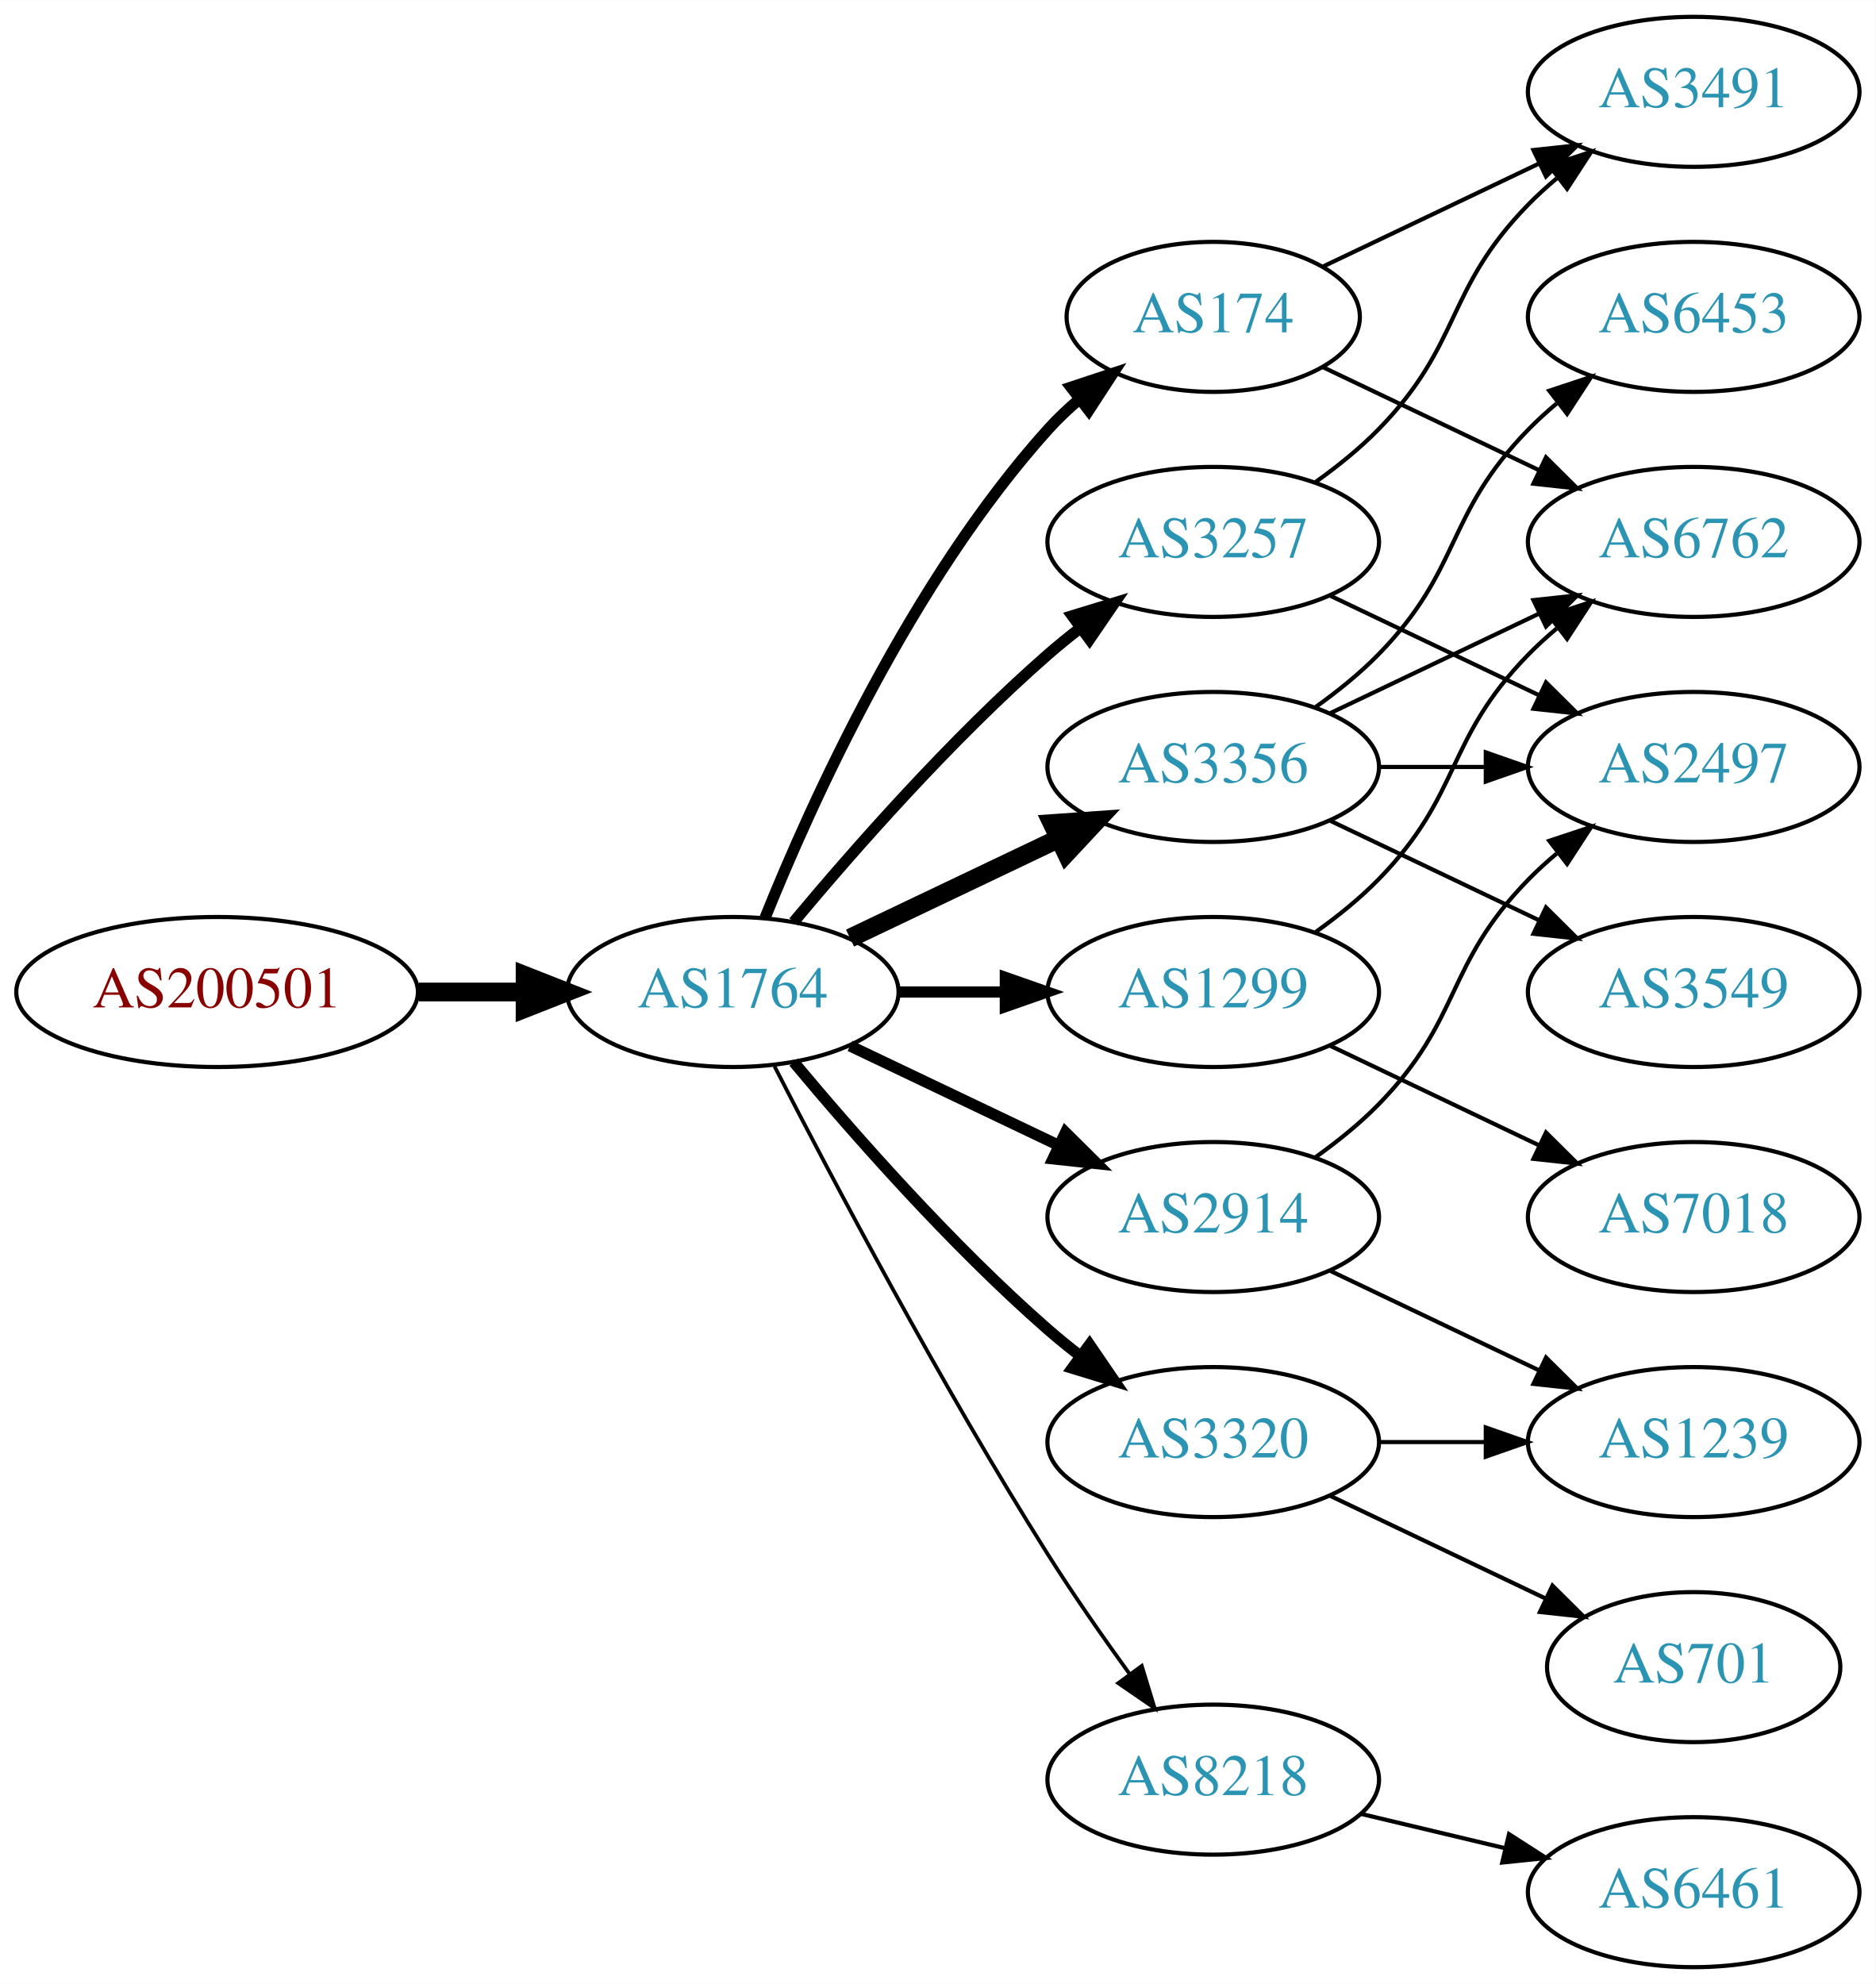
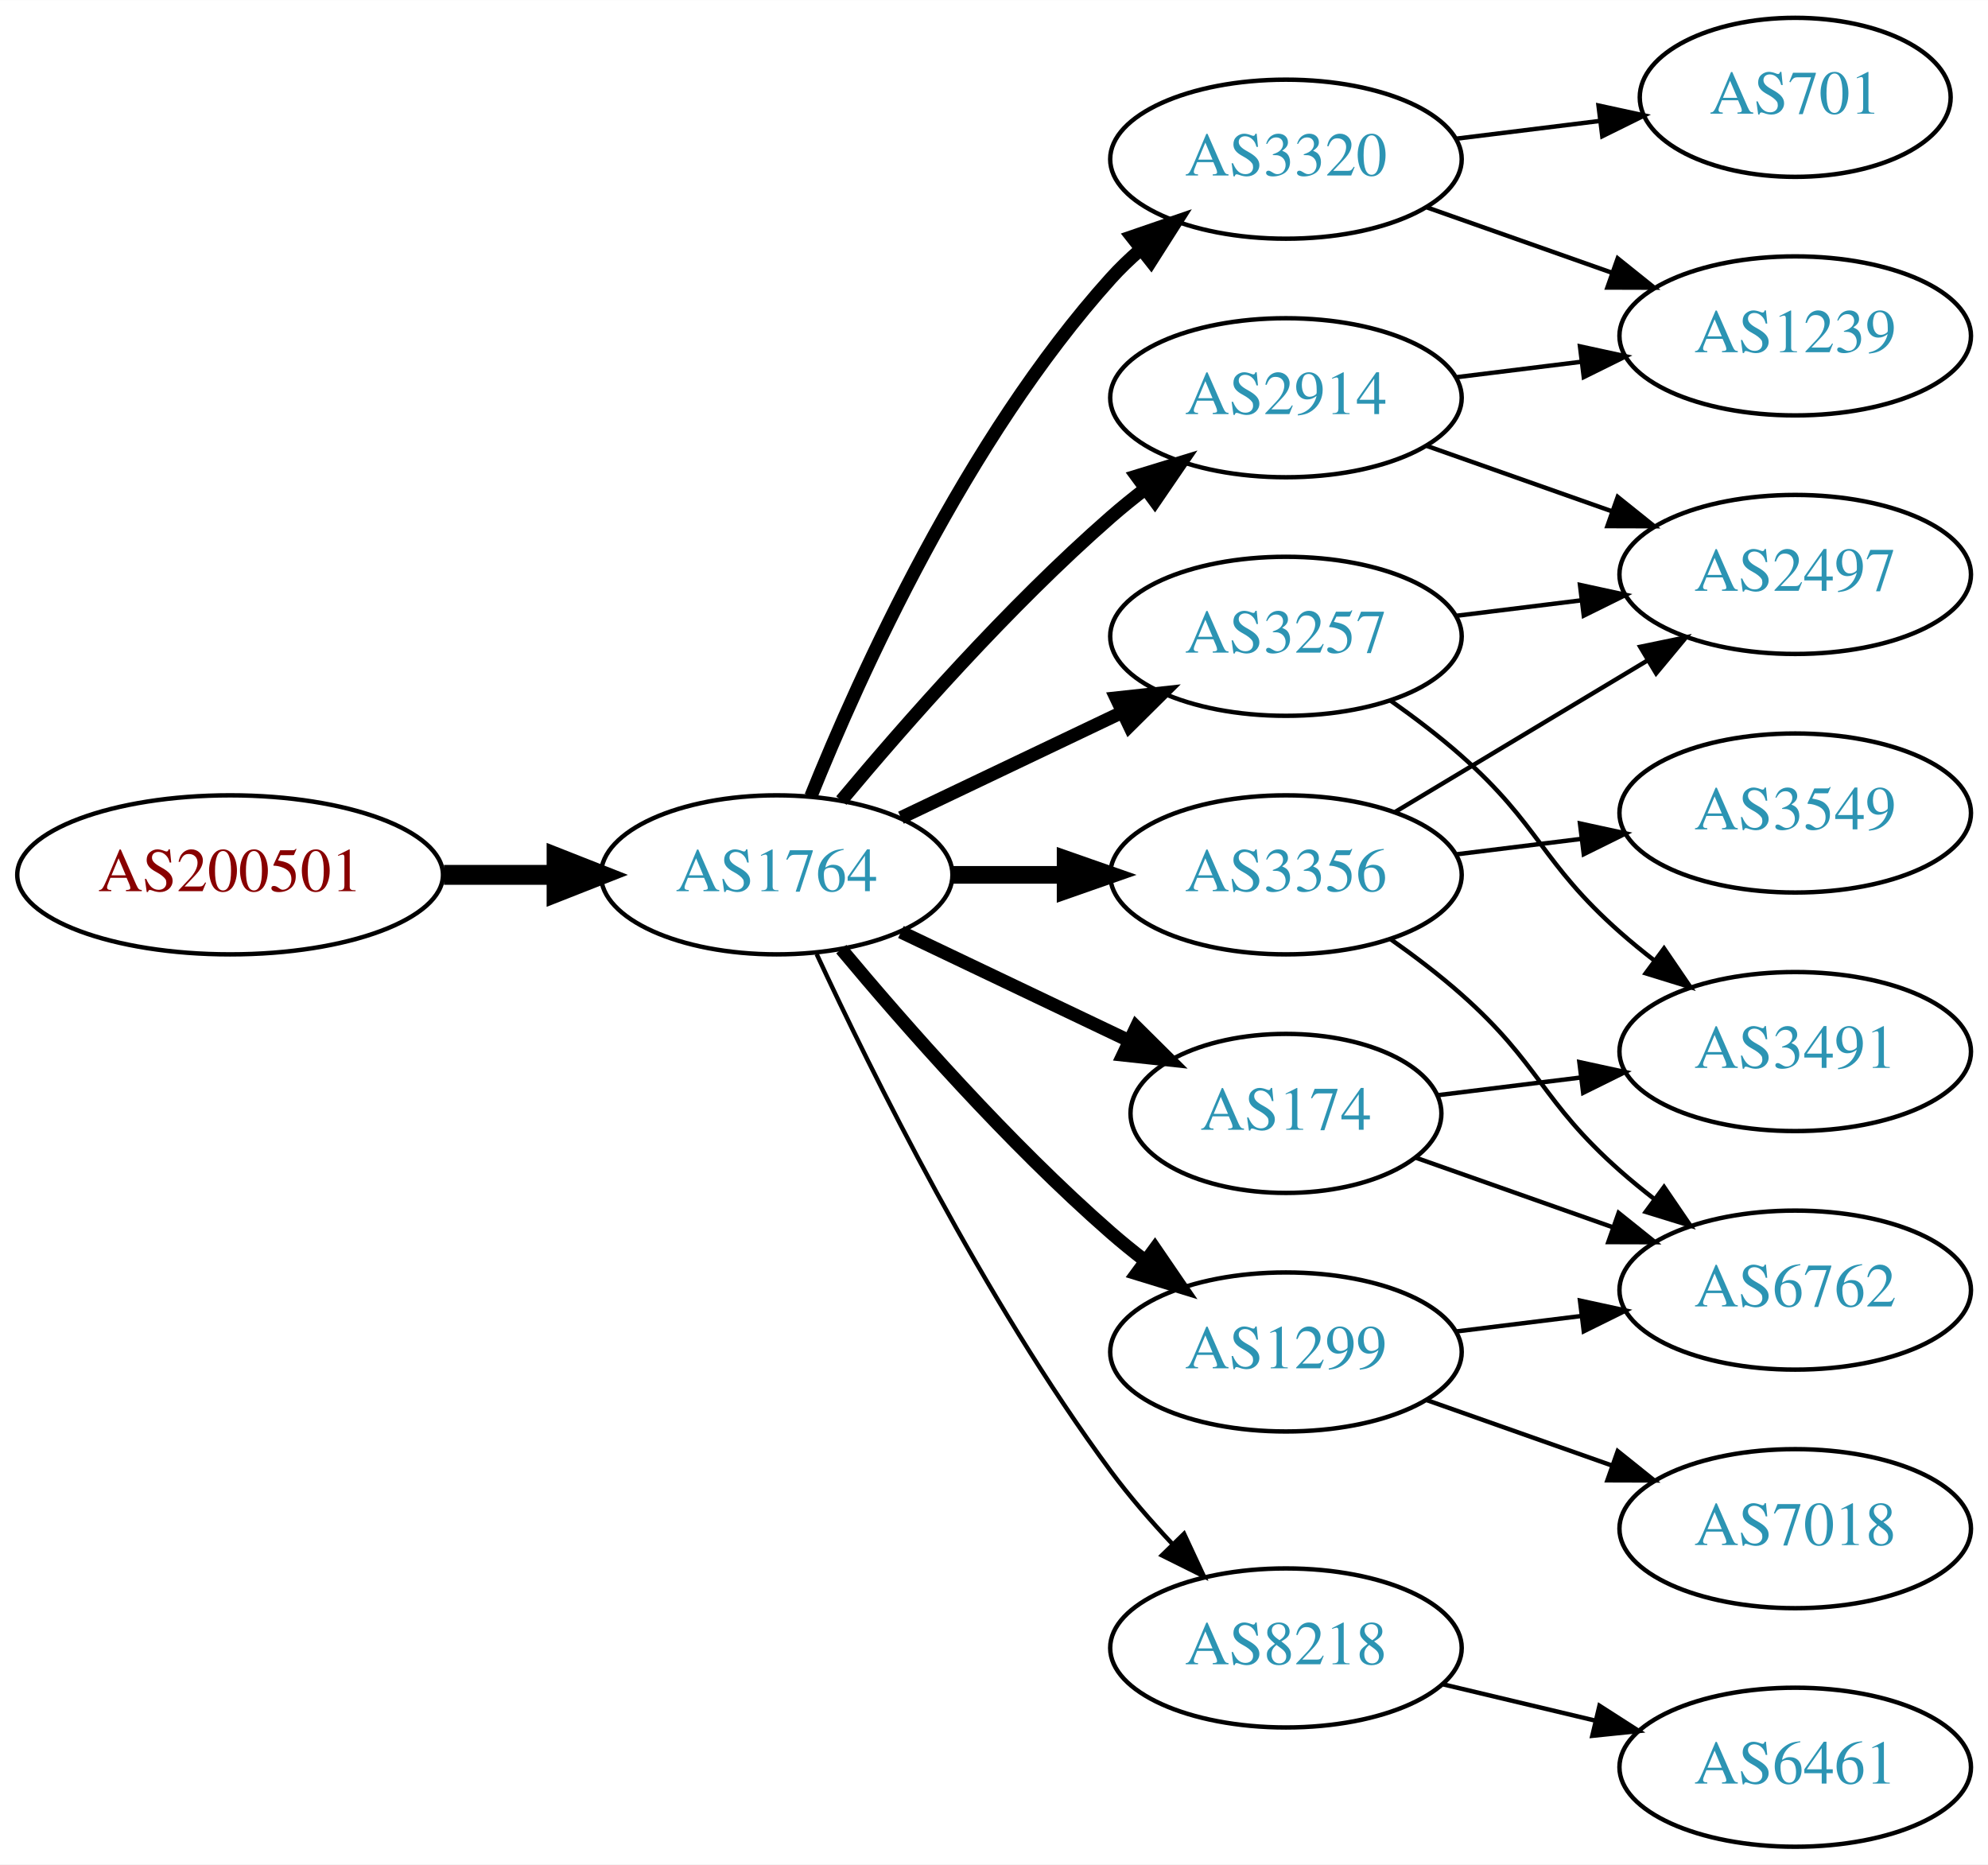
- <svg xmlns="http://www.w3.org/2000/svg" xmlns:xlink="http://www.w3.org/1999/xlink" width="450pt" height="476pt" viewBox="0.00 0.00 450.07 476.00">
-   <g id="graph0" class="graph" transform="scale(1 1) rotate(0) translate(4 472)">
-     <polygon fill="white" stroke="none" points="-4,4 -4,-472 446.07,-472 446.07,4 -4,4" />
+ <svg xmlns="http://www.w3.org/2000/svg" xmlns:xlink="http://www.w3.org/1999/xlink" width="450pt" height="422pt" viewBox="0.00 0.00 450.07 422.00">
+   <g id="graph0" class="graph" transform="scale(1 1) rotate(0) translate(4 418)">
+     <polygon fill="white" stroke="none" points="-4,4 -4,-418 446.07,-418 446.07,4 -4,4" />
    <g id="node1" class="node">
      <g id="a_node1">
        <a xlink:href="/asn/200501" xlink:title="AS200501 ~ Four Telecom Services GmbH &amp; Co KG [AT]">
-           <ellipse fill="#ffffff" stroke="black" cx="48.096" cy="-234" rx="48.192" ry="18" />
-           <text text-anchor="middle" x="48.096" y="-230.3" font-family="Times,serif" font-size="14.00" fill="#880000">AS200501</text>
+           <ellipse fill="#ffffff" stroke="black" cx="48.096" cy="-220" rx="48.192" ry="18" />
+           <text text-anchor="middle" x="48.096" y="-216.3" font-family="Times,serif" font-size="14.00" fill="#880000">AS200501</text>
        </a>
      </g>
    </g>
    <g id="node2" class="node">
      <g id="a_node2">
        <a xlink:href="/asn/1764" xlink:title="AS1764 ~ NEXTLAYER-AS [AT]">
-           <ellipse fill="#ffffff" stroke="black" cx="171.838" cy="-234" rx="39.794" ry="18" />
-           <text text-anchor="middle" x="171.838" y="-230.3" font-family="Times,serif" font-size="14.00" fill="#2c94b3">AS1764</text>
+           <ellipse fill="#ffffff" stroke="black" cx="171.838" cy="-220" rx="39.794" ry="18" />
+           <text text-anchor="middle" x="171.838" y="-216.3" font-family="Times,serif" font-size="14.00" fill="#2c94b3">AS1764</text>
        </a>
      </g>
    </g>
    <g id="edge1" class="edge">
-       <path fill="none" stroke="black" stroke-width="4.5" d="M96.513,-234C104.867,-234 113.577,-234 121.969,-234" />
-       <polygon fill="black" stroke="black" stroke-width="4.5" points="122.004,-237.938 132.004,-234 122.004,-230.063 122.004,-237.938" />
+       <path fill="none" stroke="black" stroke-width="4.5" d="M96.513,-220C104.867,-220 113.577,-220 121.969,-220" />
+       <polygon fill="black" stroke="black" stroke-width="4.5" points="122.004,-223.938 132.004,-220 122.004,-216.063 122.004,-223.938" />
    </g>
    <g id="node3" class="node">
      <g id="a_node3">
        <a xlink:href="/asn/174" xlink:title="AS174 ~ Cogent Communications [US]">
-           <ellipse fill="#ffffff" stroke="black" cx="287.131" cy="-396" rx="35.194" ry="18" />
-           <text text-anchor="middle" x="287.131" y="-392.3" font-family="Times,serif" font-size="14.00" fill="#2c94b3">AS174</text>
+           <ellipse fill="#ffffff" stroke="black" cx="287.131" cy="-166" rx="35.194" ry="18" />
+           <text text-anchor="middle" x="287.131" y="-162.3" font-family="Times,serif" font-size="14.00" fill="#2c94b3">AS174</text>
        </a>
      </g>
    </g>
    <g id="edge2" class="edge">
-       <path fill="none" stroke="black" stroke-width="2.7" d="M179.586,-251.787C190.637,-279.243 214.69,-332.578 247.484,-369 249.8,-371.572 252.405,-374.03 255.14,-376.343" />
-       <polygon fill="black" stroke="black" stroke-width="2.7" points="253.006,-379.117 263.064,-382.448 257.279,-373.572 253.006,-379.117" />
+       <path fill="none" stroke="black" stroke-width="3" d="M199.974,-207.066C215.406,-199.71 234.892,-190.423 251.427,-182.541" />
+       <polygon fill="black" stroke="black" stroke-width="3" points="253.247,-185.551 260.769,-178.089 250.236,-179.232 253.247,-185.551" />
    </g>
    <g id="node4" class="node">
      <g id="a_node4">
-         <a xlink:href="/asn/3356" xlink:title="AS3356 ~ Level 3 Parent, LLC [US]">
-           <ellipse fill="#ffffff" stroke="black" cx="287.131" cy="-288" rx="39.794" ry="18" />
-           <text text-anchor="middle" x="287.131" y="-284.3" font-family="Times,serif" font-size="14.00" fill="#2c94b3">AS3356</text>
+         <a xlink:href="/asn/3320" xlink:title="AS3320 ~ DTAG [DE]">
+           <ellipse fill="#ffffff" stroke="black" cx="287.131" cy="-382" rx="39.794" ry="18" />
+           <text text-anchor="middle" x="287.131" y="-378.3" font-family="Times,serif" font-size="14.00" fill="#2c94b3">AS3320</text>
        </a>
      </g>
    </g>
    <g id="edge3" class="edge">
-       <path fill="none" stroke="black" stroke-width="4.5" d="M199.974,-246.934C214.968,-254.081 233.789,-263.052 250.013,-270.785" />
-       <polygon fill="black" stroke="black" stroke-width="4.5" points="248.495,-274.423 259.216,-275.171 251.883,-267.314 248.495,-274.423" />
+       <path fill="none" stroke="black" stroke-width="3" d="M179.586,-237.787C190.637,-265.243 214.69,-318.578 247.484,-355 249.487,-357.224 251.706,-359.363 254.038,-361.397" />
+       <polygon fill="black" stroke="black" stroke-width="3" points="252.236,-364.433 262.257,-367.873 256.569,-358.935 252.236,-364.433" />
    </g>
    <g id="node5" class="node">
      <g id="a_node5">
        <a xlink:href="/asn/3257" xlink:title="AS3257 ~ GTT [DE]">
-           <ellipse fill="#ffffff" stroke="black" cx="287.131" cy="-342" rx="39.794" ry="18" />
-           <text text-anchor="middle" x="287.131" y="-338.3" font-family="Times,serif" font-size="14.00" fill="#2c94b3">AS3257</text>
+           <ellipse fill="#ffffff" stroke="black" cx="287.131" cy="-274" rx="39.794" ry="18" />
+           <text text-anchor="middle" x="287.131" y="-270.3" font-family="Times,serif" font-size="14.00" fill="#2c94b3">AS3257</text>
        </a>
      </g>
    </g>
    <g id="edge4" class="edge">
-       <path fill="none" stroke="black" stroke-width="2.7" d="M186.468,-250.817C200.751,-267.929 224.297,-294.745 247.484,-315 249.95,-317.154 252.589,-319.294 255.286,-321.372" />
-       <polygon fill="black" stroke="black" stroke-width="2.7" points="253.311,-324.264 263.44,-327.37 257.459,-318.625 253.311,-324.264" />
+       <path fill="none" stroke="black" stroke-width="3" d="M199.974,-232.934C214.968,-240.081 233.789,-249.052 250.013,-256.785" />
+       <polygon fill="black" stroke="black" stroke-width="3" points="248.683,-260.028 259.216,-261.171 251.695,-253.709 248.683,-260.028" />
    </g>
    <g id="node6" class="node">
      <g id="a_node6">
-         <a xlink:href="/asn/1299" xlink:title="AS1299 ~ Telia Carrier [EU]">
-           <ellipse fill="#ffffff" stroke="black" cx="287.131" cy="-234" rx="39.794" ry="18" />
-           <text text-anchor="middle" x="287.131" y="-230.3" font-family="Times,serif" font-size="14.00" fill="#2c94b3">AS1299</text>
+         <a xlink:href="/asn/2914" xlink:title="AS2914 ~ NTT America, Inc. [US]">
+           <ellipse fill="#ffffff" stroke="black" cx="287.131" cy="-328" rx="39.794" ry="18" />
+           <text text-anchor="middle" x="287.131" y="-324.3" font-family="Times,serif" font-size="14.00" fill="#2c94b3">AS2914</text>
        </a>
      </g>
    </g>
    <g id="edge5" class="edge">
-       <path fill="none" stroke="black" stroke-width="2.7" d="M211.51,-234C219.713,-234 228.477,-234 237.009,-234" />
-       <polygon fill="black" stroke="black" stroke-width="2.7" points="237.248,-237.5 247.248,-234 237.248,-230.5 237.248,-237.5" />
+       <path fill="none" stroke="black" stroke-width="3" d="M186.468,-236.817C200.751,-253.929 224.297,-280.745 247.484,-301 249.95,-303.154 252.589,-305.294 255.286,-307.372" />
+       <polygon fill="black" stroke="black" stroke-width="3" points="253.311,-310.264 263.44,-313.37 257.459,-304.625 253.311,-310.264" />
    </g>
    <g id="node7" class="node">
      <g id="a_node7">
-         <a xlink:href="/asn/2914" xlink:title="AS2914 ~ NTT America, Inc. [US]">
-           <ellipse fill="#ffffff" stroke="black" cx="287.131" cy="-180" rx="39.794" ry="18" />
-           <text text-anchor="middle" x="287.131" y="-176.3" font-family="Times,serif" font-size="14.00" fill="#2c94b3">AS2914</text>
+         <a xlink:href="/asn/1299" xlink:title="AS1299 ~ Telia Carrier [EU]">
+           <ellipse fill="#ffffff" stroke="black" cx="287.131" cy="-112" rx="39.794" ry="18" />
+           <text text-anchor="middle" x="287.131" y="-108.3" font-family="Times,serif" font-size="14.00" fill="#2c94b3">AS1299</text>
        </a>
      </g>
    </g>
    <g id="edge6" class="edge">
-       <path fill="none" stroke="black" stroke-width="2.7" d="M199.974,-221.066C214.968,-213.919 233.789,-204.948 250.013,-197.215" />
-       <polygon fill="black" stroke="black" stroke-width="2.7" points="251.695,-200.291 259.216,-192.829 248.683,-193.972 251.695,-200.291" />
+       <path fill="none" stroke="black" stroke-width="3" d="M186.468,-203.183C200.751,-186.071 224.297,-159.255 247.484,-139 249.95,-136.846 252.589,-134.706 255.286,-132.628" />
+       <polygon fill="black" stroke="black" stroke-width="3" points="257.459,-135.375 263.44,-126.63 253.311,-129.736 257.459,-135.375" />
    </g>
    <g id="node8" class="node">
      <g id="a_node8">
-         <a xlink:href="/asn/3320" xlink:title="AS3320 ~ DTAG [DE]">
-           <ellipse fill="#ffffff" stroke="black" cx="287.131" cy="-126" rx="39.794" ry="18" />
-           <text text-anchor="middle" x="287.131" y="-122.3" font-family="Times,serif" font-size="14.00" fill="#2c94b3">AS3320</text>
+         <a xlink:href="/asn/3356" xlink:title="AS3356 ~ Level 3 Parent, LLC [US]">
+           <ellipse fill="#ffffff" stroke="black" cx="287.131" cy="-220" rx="39.794" ry="18" />
+           <text text-anchor="middle" x="287.131" y="-216.3" font-family="Times,serif" font-size="14.00" fill="#2c94b3">AS3356</text>
        </a>
      </g>
    </g>
    <g id="edge7" class="edge">
-       <path fill="none" stroke="black" stroke-width="2.7" d="M186.468,-217.183C200.751,-200.071 224.297,-173.255 247.484,-153 249.95,-150.846 252.589,-148.706 255.286,-146.628" />
-       <polygon fill="black" stroke="black" stroke-width="2.7" points="257.459,-149.375 263.44,-140.63 253.311,-143.736 257.459,-149.375" />
+       <path fill="none" stroke="black" stroke-width="4" d="M211.51,-220C219.713,-220 228.477,-220 237.009,-220" />
+       <polygon fill="black" stroke="black" stroke-width="4" points="237.248,-223.5 247.248,-220 237.248,-216.5 237.248,-223.5" />
    </g>
    <g id="node9" class="node">
      <g id="a_node9">
        <a xlink:href="/asn/8218" xlink:title="AS8218 ~ legacy Neotelecoms [FR]">
          <ellipse fill="#ffffff" stroke="black" cx="287.131" cy="-45" rx="39.794" ry="18" />
          <text text-anchor="middle" x="287.131" y="-41.3" font-family="Times,serif" font-size="14.00" fill="#2c94b3">AS8218</text>
        </a>
      </g>
    </g>
    <g id="edge8" class="edge">
-       <path fill="none" stroke="black" stroke-width="0.9" d="M181.864,-216.148C195.3,-189.945 221.75,-139.763 247.484,-99 253.547,-89.396 260.667,-79.187 267.133,-70.261" />
-       <polygon fill="black" stroke="black" stroke-width="0.9" points="269.984,-72.291 273.075,-62.157 264.339,-68.152 269.984,-72.291" />
+       <path fill="none" stroke="black" d="M180.884,-202.065C193.283,-175.325 218.666,-123.979 247.484,-85 251.65,-79.366 256.559,-73.712 261.455,-68.502" />
+       <polygon fill="black" stroke="black" points="264.059,-70.846 268.532,-61.241 259.046,-65.96 264.059,-70.846" />
+     </g>
+     <g id="node12" class="node">
+       <g id="a_node12">
+         <a xlink:href="/asn/3491" xlink:title="AS3491 ~ PCCW Global, Inc. [US]">
+           <ellipse fill="#ffffff" stroke="black" cx="402.424" cy="-180" rx="39.794" ry="18" />
+           <text text-anchor="middle" x="402.424" y="-176.3" font-family="Times,serif" font-size="14.00" fill="#2c94b3">AS3491</text>
+         </a>
+       </g>
+     </g>
+     <g id="edge13" class="edge">
+       <path fill="none" stroke="black" d="M321.51,-170.125C331.6,-171.372 342.883,-172.766 353.718,-174.105" />
+       <polygon fill="black" stroke="black" points="353.562,-177.612 363.915,-175.365 354.42,-170.665 353.562,-177.612" />
+     </g>
+     <g id="node14" class="node">
+       <g id="a_node14">
+         <a xlink:href="/asn/6762" xlink:title="AS6762 ~ TELECOM ITALIA SPARKLE S.p.A. [IT]">
+           <ellipse fill="#ffffff" stroke="black" cx="402.424" cy="-126" rx="39.794" ry="18" />
+           <text text-anchor="middle" x="402.424" y="-122.3" font-family="Times,serif" font-size="14.00" fill="#2c94b3">AS6762</text>
+         </a>
+       </g>
+     </g>
+     <g id="edge14" class="edge">
+       <path fill="none" stroke="black" d="M316.427,-156.009C329.976,-151.226 346.439,-145.413 361.256,-140.182" />
+       <polygon fill="black" stroke="black" points="362.443,-143.475 370.707,-136.845 360.112,-136.874 362.443,-143.475" />
    </g>
    <g id="node10" class="node">
      <g id="a_node10">
-         <a xlink:href="/asn/3491" xlink:title="AS3491 ~ PCCW Global, Inc. [US]">
-           <ellipse fill="#ffffff" stroke="black" cx="402.424" cy="-450" rx="39.794" ry="18" />
-           <text text-anchor="middle" x="402.424" y="-446.3" font-family="Times,serif" font-size="14.00" fill="#2c94b3">AS3491</text>
+         <a xlink:href="/asn/1239" xlink:title="AS1239 ~ Sprint [US]">
+           <ellipse fill="#ffffff" stroke="black" cx="402.424" cy="-342" rx="39.794" ry="18" />
+           <text text-anchor="middle" x="402.424" y="-338.3" font-family="Times,serif" font-size="14.00" fill="#2c94b3">AS1239</text>
        </a>
      </g>
    </g>
    <g id="edge9" class="edge">
-       <path fill="none" stroke="black" d="M313.556,-408.119C328.859,-415.413 348.582,-424.814 365.464,-432.86" />
-       <polygon fill="black" stroke="black" points="363.971,-436.026 374.504,-437.169 366.983,-429.707 363.971,-436.026" />
+       <path fill="none" stroke="black" d="M319.089,-371.07C331.952,-366.528 347.058,-361.195 360.795,-356.345" />
+       <polygon fill="black" stroke="black" points="362.239,-359.547 370.504,-352.917 359.909,-352.946 362.239,-359.547" />
    </g>
    <g id="node11" class="node">
      <g id="a_node11">
-         <a xlink:href="/asn/6762" xlink:title="AS6762 ~ TELECOM ITALIA SPARKLE S.p.A. [IT]">
-           <ellipse fill="#ffffff" stroke="black" cx="402.424" cy="-342" rx="39.794" ry="18" />
-           <text text-anchor="middle" x="402.424" y="-338.3" font-family="Times,serif" font-size="14.00" fill="#2c94b3">AS6762</text>
+         <a xlink:href="/asn/701" xlink:title="AS701 ~ UUNET [US]">
+           <ellipse fill="#ffffff" stroke="black" cx="402.424" cy="-396" rx="35.194" ry="18" />
+           <text text-anchor="middle" x="402.424" y="-392.3" font-family="Times,serif" font-size="14.00" fill="#2c94b3">AS701</text>
        </a>
      </g>
    </g>
    <g id="edge10" class="edge">
-       <path fill="none" stroke="black" d="M313.556,-383.881C328.859,-376.587 348.582,-367.186 365.464,-359.14" />
-       <polygon fill="black" stroke="black" points="366.983,-362.293 374.504,-354.831 363.971,-355.974 366.983,-362.293" />
-     </g>
-     <g id="edge15" class="edge">
-       <path fill="none" stroke="black" d="M315.267,-300.934C330.261,-308.081 349.082,-317.052 365.306,-324.785" />
-       <polygon fill="black" stroke="black" points="363.976,-328.028 374.509,-329.171 366.988,-321.709 363.976,-328.028" />
-     </g>
-     <g id="node12" class="node">
-       <g id="a_node12">
+       <path fill="none" stroke="black" d="M325.541,-386.623C335.994,-387.915 347.438,-389.329 358.196,-390.658" />
+       <polygon fill="black" stroke="black" points="357.893,-394.147 368.247,-391.9 358.751,-387.2 357.893,-394.147" />
+     </g>
+     <g id="edge11" class="edge">
+       <path fill="none" stroke="black" d="M310.858,-259.411C316.258,-255.6 321.872,-251.337 326.777,-247 344.697,-231.159 344.858,-222.841 362.777,-207 365.23,-204.832 367.86,-202.682 370.552,-200.597" />
+       <polygon fill="black" stroke="black" points="372.728,-203.342 378.697,-194.589 368.572,-197.709 372.728,-203.342" />
+     </g>
+     <g id="node13" class="node">
+       <g id="a_node13">
        <a xlink:href="/asn/2497" xlink:title="AS2497 ~ Internet Initiative Japan Inc. [JP]">
          <ellipse fill="#ffffff" stroke="black" cx="402.424" cy="-288" rx="39.794" ry="18" />
          <text text-anchor="middle" x="402.424" y="-284.3" font-family="Times,serif" font-size="14.00" fill="#2c94b3">AS2497</text>
        </a>
      </g>
    </g>
-     <g id="edge17" class="edge">
-       <path fill="none" stroke="black" d="M326.803,-288C335.006,-288 343.77,-288 352.302,-288" />
-       <polygon fill="black" stroke="black" points="352.541,-291.5 362.541,-288 352.541,-284.5 352.541,-291.5" />
-     </g>
-     <g id="node14" class="node">
-       <g id="a_node14">
+     <g id="edge12" class="edge">
+       <path fill="none" stroke="black" d="M325.541,-278.623C334.629,-279.746 344.466,-280.962 353.951,-282.134" />
+       <polygon fill="black" stroke="black" points="353.699,-285.629 364.053,-283.382 354.558,-278.682 353.699,-285.629" />
+     </g>
+     <g id="edge22" class="edge">
+       <path fill="none" stroke="black" d="M325.541,-332.623C334.629,-333.746 344.466,-334.962 353.951,-336.134" />
+       <polygon fill="black" stroke="black" points="353.699,-339.629 364.053,-337.382 354.558,-332.682 353.699,-339.629" />
+     </g>
+     <g id="edge21" class="edge">
+       <path fill="none" stroke="black" d="M319.089,-317.07C331.952,-312.528 347.058,-307.195 360.795,-302.345" />
+       <polygon fill="black" stroke="black" points="362.239,-305.547 370.504,-298.917 359.909,-298.946 362.239,-305.547" />
+     </g>
+     <g id="edge15" class="edge">
+       <path fill="none" stroke="black" d="M325.541,-116.623C334.629,-117.746 344.466,-118.962 353.951,-120.134" />
+       <polygon fill="black" stroke="black" points="353.699,-123.629 364.053,-121.382 354.558,-116.682 353.699,-123.629" />
+     </g>
+     <g id="node15" class="node">
+       <g id="a_node15">
+         <a xlink:href="/asn/7018" xlink:title="AS7018 ~ AT&amp;T Services, Inc. [US]">
+           <ellipse fill="#ffffff" stroke="black" cx="402.424" cy="-72" rx="39.794" ry="18" />
+           <text text-anchor="middle" x="402.424" y="-68.3" font-family="Times,serif" font-size="14.00" fill="#2c94b3">AS7018</text>
+         </a>
+       </g>
+     </g>
+     <g id="edge16" class="edge">
+       <path fill="none" stroke="black" d="M319.089,-101.07C331.952,-96.528 347.058,-91.195 360.795,-86.345" />
+       <polygon fill="black" stroke="black" points="362.239,-89.547 370.504,-82.917 359.909,-82.946 362.239,-89.547" />
+     </g>
+     <g id="edge18" class="edge">
+       <path fill="none" stroke="black" d="M311.881,-234.255C328.497,-244.229 350.894,-257.671 369.13,-268.617" />
+       <polygon fill="black" stroke="black" points="367.33,-271.618 377.705,-273.764 370.932,-265.616 367.33,-271.618" />
+     </g>
+     <g id="edge19" class="edge">
+       <path fill="none" stroke="black" d="M310.858,-205.411C316.258,-201.6 321.872,-197.337 326.777,-193 344.697,-177.159 344.858,-168.841 362.777,-153 365.23,-150.832 367.86,-148.682 370.552,-146.597" />
+       <polygon fill="black" stroke="black" points="372.728,-149.342 378.697,-140.589 368.572,-143.709 372.728,-149.342" />
+     </g>
+     <g id="node16" class="node">
+       <g id="a_node16">
        <a xlink:href="/asn/3549" xlink:title="AS3549 ~ Level 3 Parent, LLC [US]">
          <ellipse fill="#ffffff" stroke="black" cx="402.424" cy="-234" rx="39.794" ry="18" />
          <text text-anchor="middle" x="402.424" y="-230.3" font-family="Times,serif" font-size="14.00" fill="#2c94b3">AS3549</text>
        </a>
      </g>
    </g>
-     <g id="edge16" class="edge">
-       <path fill="none" stroke="black" d="M315.267,-275.066C330.261,-267.919 349.082,-258.948 365.306,-251.215" />
-       <polygon fill="black" stroke="black" points="366.988,-254.291 374.509,-246.829 363.976,-247.972 366.988,-254.291" />
-     </g>
-     <g id="node15" class="node">
-       <g id="a_node15">
-         <a xlink:href="/asn/6453" xlink:title="AS6453 ~ TATA COMMUNICATIONS (AMERICA) INC [US]">
-           <ellipse fill="#ffffff" stroke="black" cx="402.424" cy="-396" rx="39.794" ry="18" />
-           <text text-anchor="middle" x="402.424" y="-392.3" font-family="Times,serif" font-size="14.00" fill="#2c94b3">AS6453</text>
-         </a>
-       </g>
-     </g>
-     <g id="edge18" class="edge">
-       <path fill="none" stroke="black" d="M311.725,-302.389C316.981,-306.148 322.313,-310.437 326.777,-315 346.95,-335.617 342.605,-348.383 362.777,-369 364.87,-371.139 367.154,-373.218 369.53,-375.21" />
-       <polygon fill="black" stroke="black" points="367.774,-378.275 377.83,-381.611 372.049,-372.732 367.774,-378.275" />
-     </g>
-     <g id="edge11" class="edge">
-       <path fill="none" stroke="black" d="M311.725,-356.389C316.981,-360.148 322.313,-364.437 326.777,-369 346.95,-389.617 342.605,-402.383 362.777,-423 364.87,-425.139 367.154,-427.218 369.53,-429.21" />
-       <polygon fill="black" stroke="black" points="367.774,-432.275 377.83,-435.611 372.049,-426.732 367.774,-432.275" />
-     </g>
-     <g id="edge12" class="edge">
-       <path fill="none" stroke="black" d="M315.267,-329.066C330.261,-321.919 349.082,-312.948 365.306,-305.215" />
-       <polygon fill="black" stroke="black" points="366.988,-308.291 374.509,-300.829 363.976,-301.972 366.988,-308.291" />
-     </g>
-     <g id="edge13" class="edge">
-       <path fill="none" stroke="black" d="M311.725,-248.389C316.981,-252.148 322.313,-256.437 326.777,-261 346.95,-281.617 342.605,-294.383 362.777,-315 364.87,-317.139 367.154,-319.218 369.53,-321.21" />
-       <polygon fill="black" stroke="black" points="367.774,-324.275 377.83,-327.611 372.049,-318.732 367.774,-324.275" />
-     </g>
-     <g id="node13" class="node">
-       <g id="a_node13">
-         <a xlink:href="/asn/7018" xlink:title="AS7018 ~ AT&amp;T Services, Inc. [US]">
-           <ellipse fill="#ffffff" stroke="black" cx="402.424" cy="-180" rx="39.794" ry="18" />
-           <text text-anchor="middle" x="402.424" y="-176.3" font-family="Times,serif" font-size="14.00" fill="#2c94b3">AS7018</text>
-         </a>
-       </g>
-     </g>
-     <g id="edge14" class="edge">
-       <path fill="none" stroke="black" d="M315.267,-221.066C330.261,-213.919 349.082,-204.948 365.306,-197.215" />
-       <polygon fill="black" stroke="black" points="366.988,-200.291 374.509,-192.829 363.976,-193.972 366.988,-200.291" />
-     </g>
-     <g id="edge22" class="edge">
-       <path fill="none" stroke="black" d="M311.725,-194.389C316.981,-198.148 322.313,-202.437 326.777,-207 346.95,-227.617 342.605,-240.383 362.777,-261 364.87,-263.139 367.154,-265.218 369.53,-267.21" />
-       <polygon fill="black" stroke="black" points="367.774,-270.275 377.83,-273.611 372.049,-264.732 367.774,-270.275" />
+     <g id="edge17" class="edge">
+       <path fill="none" stroke="black" d="M325.541,-224.623C334.629,-225.746 344.466,-226.962 353.951,-228.134" />
+       <polygon fill="black" stroke="black" points="353.699,-231.629 364.053,-229.382 354.558,-224.682 353.699,-231.629" />
    </g>
    <g id="node17" class="node">
      <g id="a_node17">
-         <a xlink:href="/asn/1239" xlink:title="AS1239 ~ Sprint [US]">
-           <ellipse fill="#ffffff" stroke="black" cx="402.424" cy="-126" rx="39.794" ry="18" />
-           <text text-anchor="middle" x="402.424" y="-122.3" font-family="Times,serif" font-size="14.00" fill="#2c94b3">AS1239</text>
-         </a>
-       </g>
-     </g>
-     <g id="edge21" class="edge">
-       <path fill="none" stroke="black" d="M315.267,-167.066C330.261,-159.919 349.082,-150.948 365.306,-143.215" />
-       <polygon fill="black" stroke="black" points="366.988,-146.291 374.509,-138.829 363.976,-139.972 366.988,-146.291" />
-     </g>
-     <g id="node16" class="node">
-       <g id="a_node16">
-         <a xlink:href="/asn/701" xlink:title="AS701 ~ UUNET [US]">
-           <ellipse fill="#ffffff" stroke="black" cx="402.424" cy="-72" rx="35.194" ry="18" />
-           <text text-anchor="middle" x="402.424" y="-68.3" font-family="Times,serif" font-size="14.00" fill="#2c94b3">AS701</text>
-         </a>
-       </g>
-     </g>
-     <g id="edge19" class="edge">
-       <path fill="none" stroke="black" d="M315.267,-113.066C330.699,-105.71 350.185,-96.423 366.72,-88.541" />
-       <polygon fill="black" stroke="black" points="368.54,-91.551 376.062,-84.089 365.529,-85.232 368.54,-91.551" />
-     </g>
-     <g id="edge20" class="edge">
-       <path fill="none" stroke="black" d="M326.803,-126C335.006,-126 343.77,-126 352.302,-126" />
-       <polygon fill="black" stroke="black" points="352.541,-129.5 362.541,-126 352.541,-122.5 352.541,-129.5" />
-     </g>
-     <g id="node18" class="node">
-       <g id="a_node18">
        <a xlink:href="/asn/6461" xlink:title="AS6461 ~ Zayo Bandwidth [US]">
          <ellipse fill="#ffffff" stroke="black" cx="402.424" cy="-18" rx="39.794" ry="18" />
          <text text-anchor="middle" x="402.424" y="-14.3" font-family="Times,serif" font-size="14.00" fill="#2c94b3">AS6461</text>
        </a>
      </g>
    </g>
-     <g id="edge23" class="edge">
+     <g id="edge20" class="edge">
      <path fill="none" stroke="black" d="M322.738,-36.752C333.609,-34.162 345.764,-31.265 357.206,-28.538" />
      <polygon fill="black" stroke="black" points="358.112,-31.92 367.029,-26.197 356.49,-25.111 358.112,-31.92" />
    </g>
  </g>
</svg>
